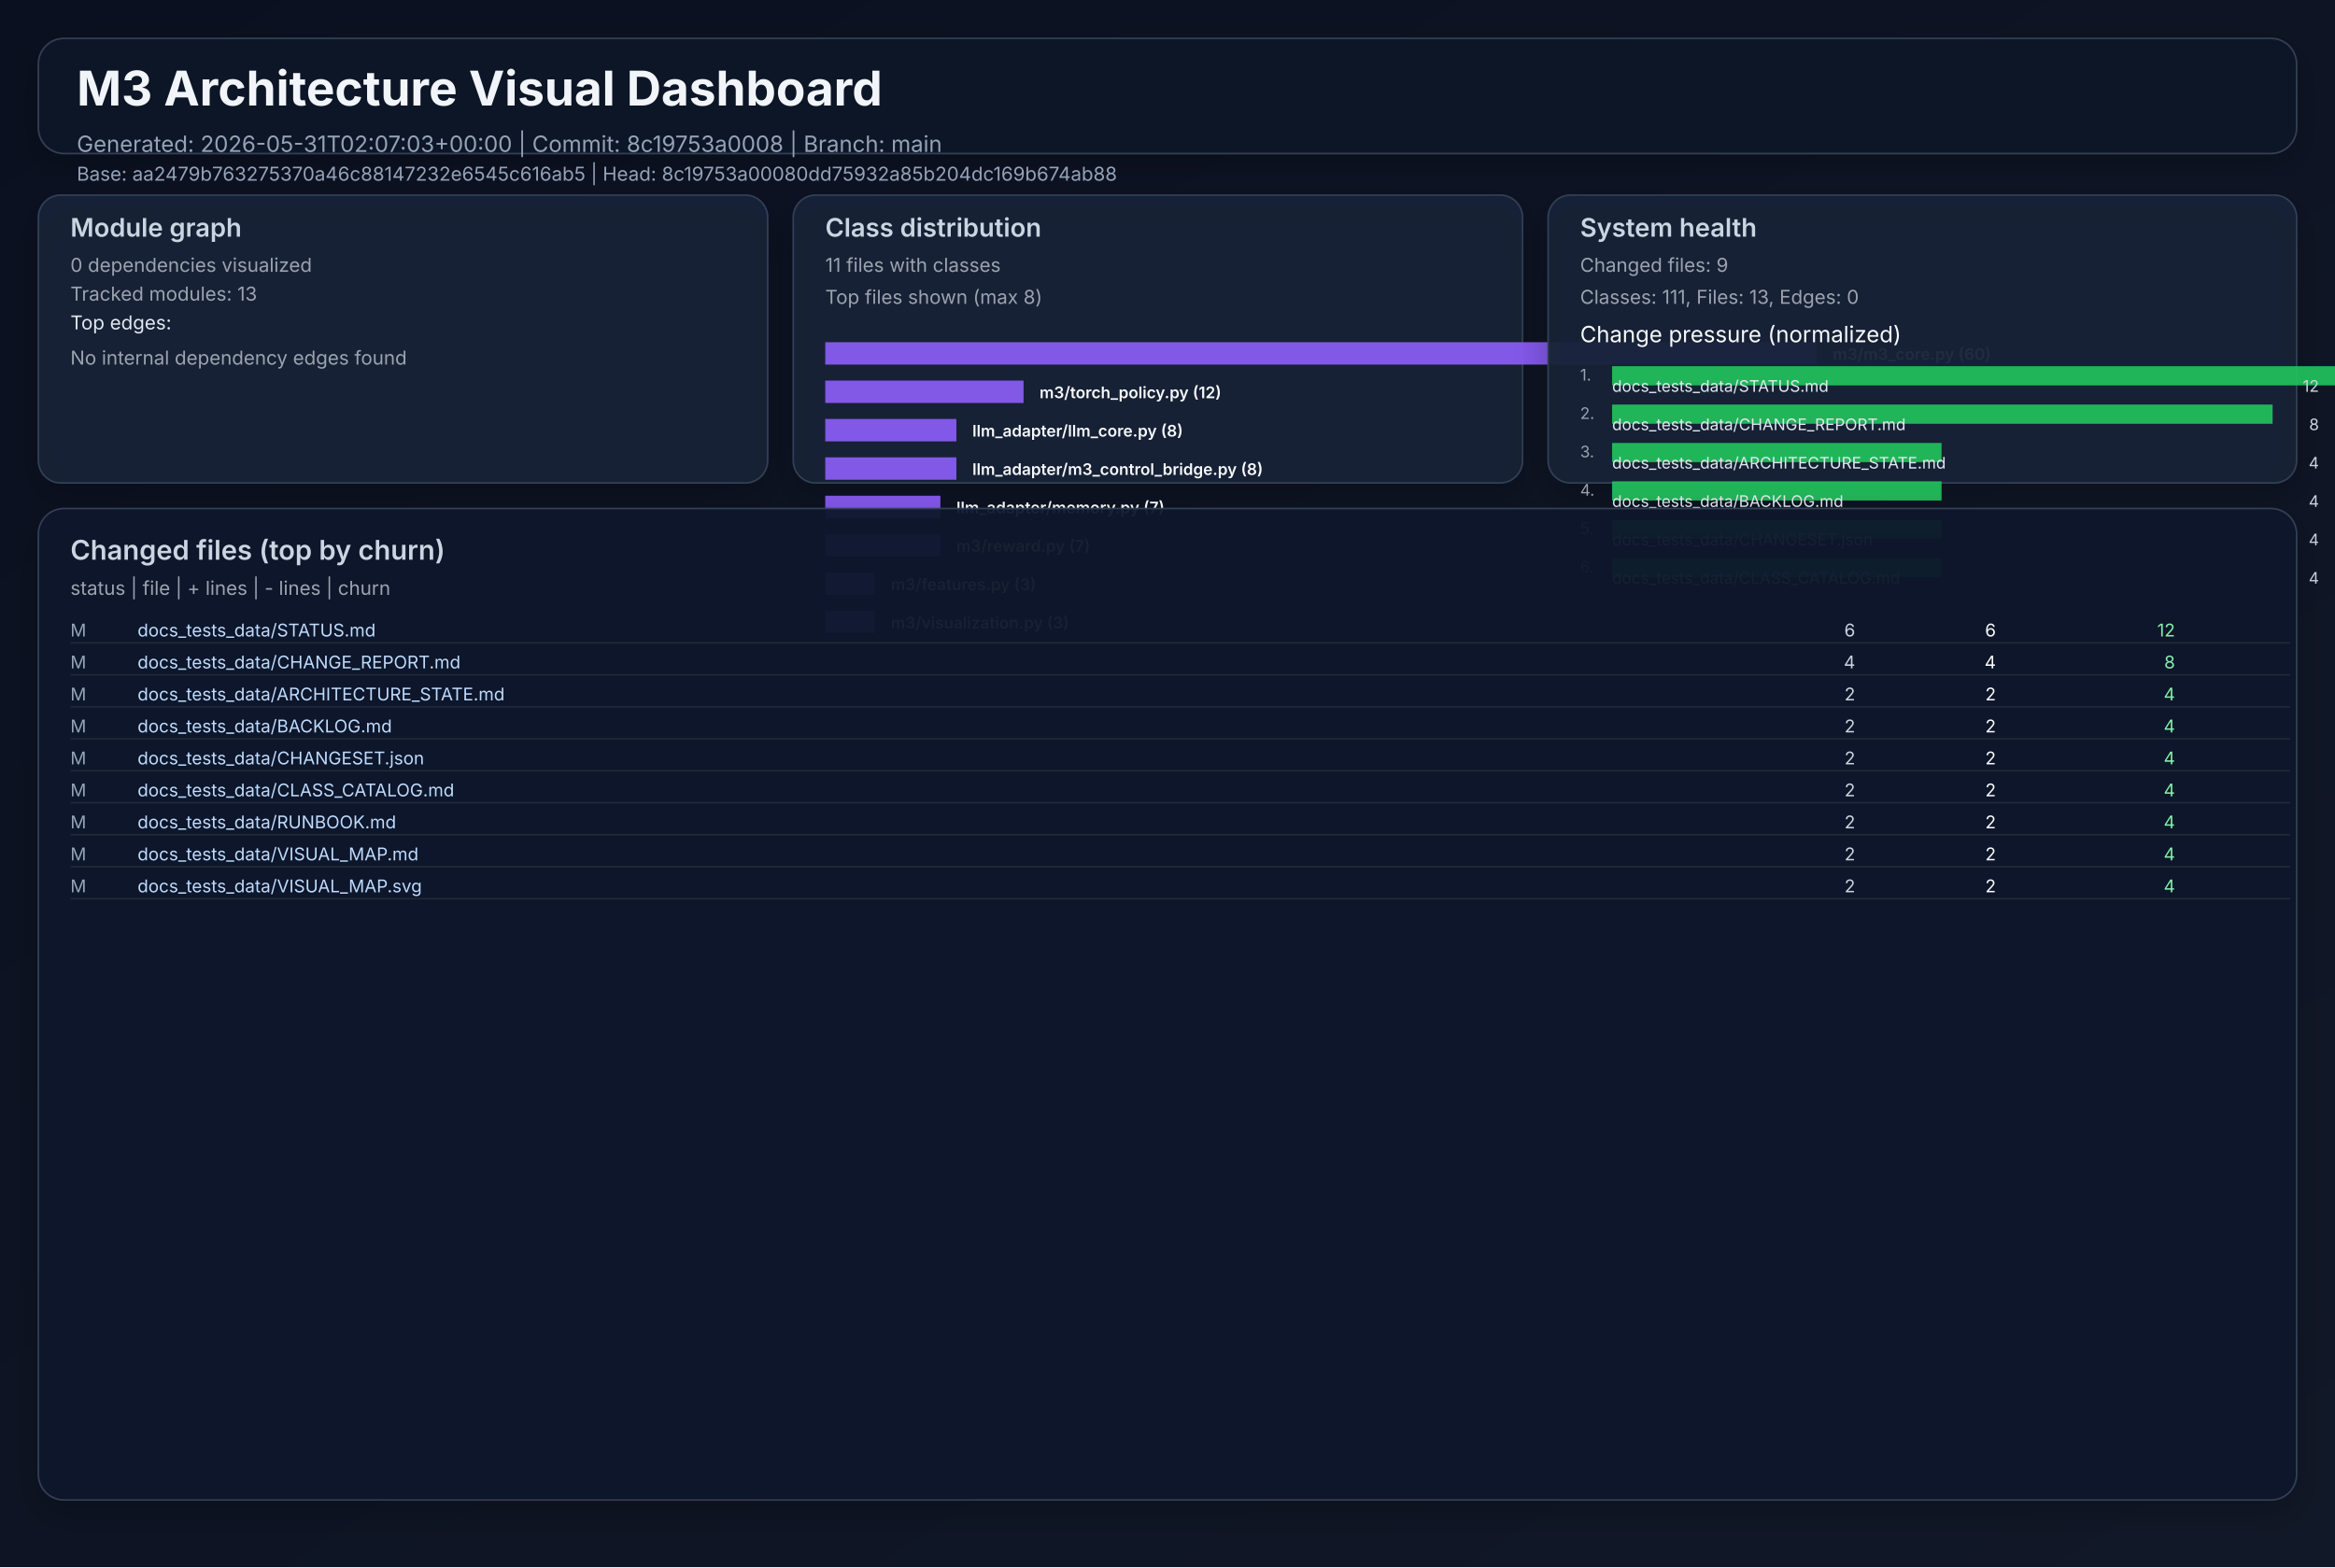
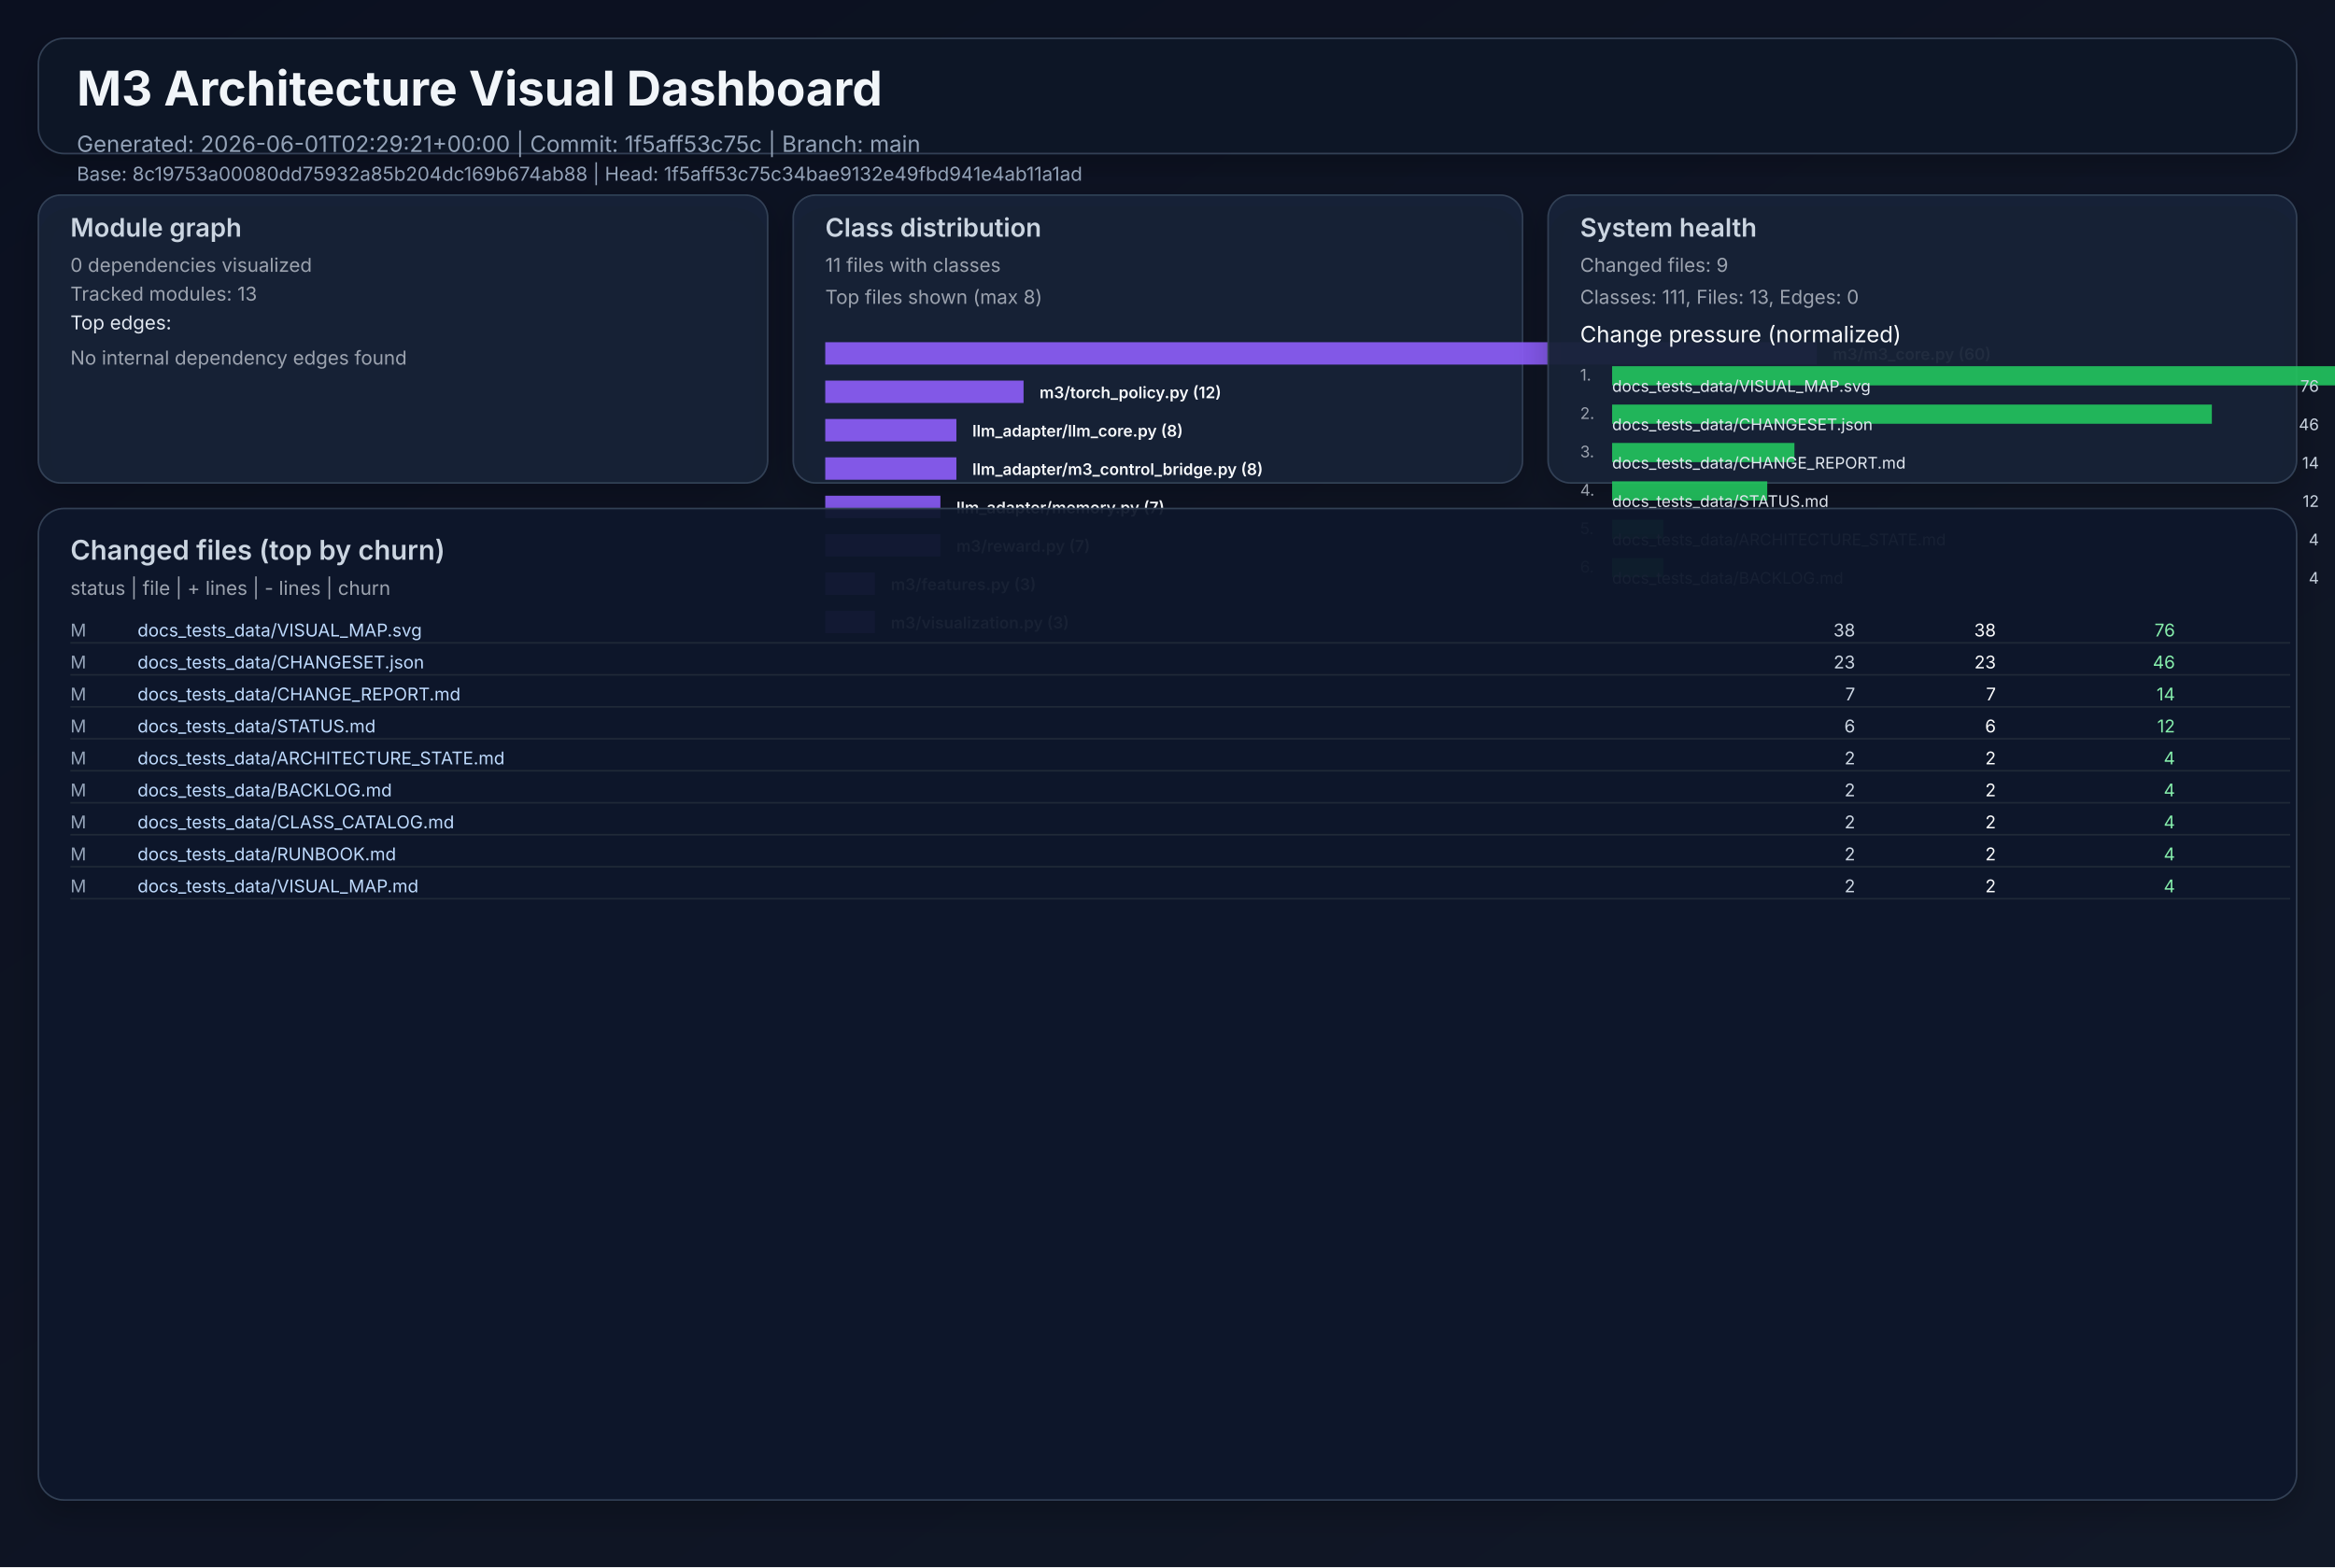
<svg xmlns="http://www.w3.org/2000/svg" width="1460" height="980" viewBox="0 0 1460 980" role="img">
  <defs>
    <linearGradient id="bg" x1="0" y1="0" x2="1" y2="1">
      <stop offset="0%" stop-color="#0b1020" />
      <stop offset="100%" stop-color="#111827" />
    </linearGradient>
    <filter id="cardShadow" x="-20%" y="-20%" width="140%" height="140%">
      <feDropShadow dx="0" dy="8" stdDeviation="10" flood-opacity="0.22" />
    </filter>
  </defs>
  <rect width="1460" height="980" fill="url(#bg)" />
  <g font-family="Inter, Arial, sans-serif">
    <rect x="24" y="24" width="1412" height="72" rx="16" fill="#111827" fill-opacity="0.94" stroke="#334155" stroke-width="1" filter="url(#cardShadow)" />
    <text x="48" y="66" fill="#f1f5f9" font-size="30" font-weight="700">M3 Architecture Visual Dashboard</text>
-     <text x="48" y="95" fill="#94a3b8" font-size="14">Generated: 2026-05-31T02:07:03+00:00  |  Commit: 8c19753a0008  |  Branch: main</text>
-     <text x="48" y="113" fill="#94a3b8" font-size="12">Base: aa2479b763275370a46c88147232e6545c616ab5  |  Head: 8c19753a00080dd75932a85b204dc169b674ab88</text>
+     <text x="48" y="95" fill="#94a3b8" font-size="14">Generated: 2026-06-01T02:29:21+00:00  |  Commit: 1f5aff53c75c  |  Branch: main</text>
+     <text x="48" y="113" fill="#94a3b8" font-size="12">Base: 8c19753a00080dd75932a85b204dc169b674ab88  |  Head: 1f5aff53c75c34bae9132e49fbd941e4ab11a1ad</text>
    <rect x="24" y="122" width="456" height="180" rx="14" fill="#17223a" fill-opacity="0.94" stroke="#334155" filter="url(#cardShadow)" />
    <text x="44" y="148" fill="#cbd5e1" font-size="16" font-weight="600">Module graph</text>
    <text x="44" y="170" fill="#9ca3af" font-size="12">0 dependencies visualized</text>
    <text x="44" y="188" fill="#9ca3af" font-size="12">Tracked modules: 13</text>
    <text x="44" y="206" fill="#e2e8f0" font-size="12">Top edges:</text>
    <text x="44" y="228" fill="#9ca3af" font-size="12">No internal dependency edges found</text>
    <rect x="496" y="122" width="456" height="180" rx="14" fill="#17223a" fill-opacity="0.94" stroke="#334155" filter="url(#cardShadow)" />
    <text x="516" y="148" fill="#cbd5e1" font-size="16" font-weight="600">Class distribution</text>
    <text x="516" y="170" fill="#9ca3af" font-size="12">11 files with classes</text>
    <text x="516" y="190" fill="#9ca3af" font-size="12">Top files shown (max 8)</text>
    <rect x="516" y="214" width="620" height="14" fill="#8b5cf6" opacity="0.92" />
    <text x="1146" y="225" fill="#f8fafc" font-size="10" font-weight="600">m3/m3_core.py (60)</text>
    <rect x="516" y="238" width="124" height="14" fill="#8b5cf6" opacity="0.92" />
    <text x="650" y="249" fill="#f8fafc" font-size="10" font-weight="600">m3/torch_policy.py (12)</text>
    <rect x="516" y="262" width="82" height="14" fill="#8b5cf6" opacity="0.92" />
    <text x="608" y="273" fill="#f8fafc" font-size="10" font-weight="600">llm_adapter/llm_core.py (8)</text>
    <rect x="516" y="286" width="82" height="14" fill="#8b5cf6" opacity="0.92" />
    <text x="608" y="297" fill="#f8fafc" font-size="10" font-weight="600">llm_adapter/m3_control_bridge.py (8)</text>
    <rect x="516" y="310" width="72" height="14" fill="#8b5cf6" opacity="0.92" />
    <text x="598" y="321" fill="#f8fafc" font-size="10" font-weight="600">llm_adapter/memory.py (7)</text>
    <rect x="516" y="334" width="72" height="14" fill="#8b5cf6" opacity="0.92" />
    <text x="598" y="345" fill="#f8fafc" font-size="10" font-weight="600">m3/reward.py (7)</text>
    <rect x="516" y="358" width="31" height="14" fill="#8b5cf6" opacity="0.92" />
    <text x="557" y="369" fill="#f8fafc" font-size="10" font-weight="600">m3/features.py (3)</text>
    <rect x="516" y="382" width="31" height="14" fill="#8b5cf6" opacity="0.92" />
    <text x="557" y="393" fill="#f8fafc" font-size="10" font-weight="600">m3/visualization.py (3)</text>
    <rect x="968" y="122" width="468" height="180" rx="14" fill="#17223a" fill-opacity="0.94" stroke="#334155" filter="url(#cardShadow)" />
    <text x="988" y="148" fill="#cbd5e1" font-size="16" font-weight="600">System health</text>
    <text x="988" y="170" fill="#9ca3af" font-size="12">Changed files: 9</text>
    <text x="988" y="190" fill="#9ca3af" font-size="12">Classes: 111, Files: 13, Edges: 0</text>
    <text x="988" y="214" fill="#f8fafc" font-size="14">Change pressure (normalized)</text>
    <text x="988" y="238" fill="#9ca3af" font-size="10">1.</text>
    <rect x="1008" y="229" width="620" height="12" fill="#22c55e" opacity="0.9" />
-     <text x="1008" y="245" fill="#e2e8f0" font-size="10">docs_tests_data/STATUS.md</text>
-     <text x="1450" y="245" fill="#cbd5e1" font-size="10" text-anchor="end">12</text>
+     <text x="1008" y="245" fill="#e2e8f0" font-size="10">docs_tests_data/VISUAL_MAP.svg</text>
+     <text x="1450" y="245" fill="#cbd5e1" font-size="10" text-anchor="end">76</text>
    <text x="988" y="262" fill="#9ca3af" font-size="10">2.</text>
-     <rect x="1008" y="253" width="413" height="12" fill="#22c55e" opacity="0.9" />
-     <text x="1008" y="269" fill="#e2e8f0" font-size="10">docs_tests_data/CHANGE_REPORT.md</text>
-     <text x="1450" y="269" fill="#cbd5e1" font-size="10" text-anchor="end">8</text>
+     <rect x="1008" y="253" width="375" height="12" fill="#22c55e" opacity="0.9" />
+     <text x="1008" y="269" fill="#e2e8f0" font-size="10">docs_tests_data/CHANGESET.json</text>
+     <text x="1450" y="269" fill="#cbd5e1" font-size="10" text-anchor="end">46</text>
    <text x="988" y="286" fill="#9ca3af" font-size="10">3.</text>
-     <rect x="1008" y="277" width="206" height="12" fill="#22c55e" opacity="0.9" />
-     <text x="1008" y="293" fill="#e2e8f0" font-size="10">docs_tests_data/ARCHITECTURE_STATE.md</text>
-     <text x="1450" y="293" fill="#cbd5e1" font-size="10" text-anchor="end">4</text>
+     <rect x="1008" y="277" width="114" height="12" fill="#22c55e" opacity="0.9" />
+     <text x="1008" y="293" fill="#e2e8f0" font-size="10">docs_tests_data/CHANGE_REPORT.md</text>
+     <text x="1450" y="293" fill="#cbd5e1" font-size="10" text-anchor="end">14</text>
    <text x="988" y="310" fill="#9ca3af" font-size="10">4.</text>
-     <rect x="1008" y="301" width="206" height="12" fill="#22c55e" opacity="0.9" />
-     <text x="1008" y="317" fill="#e2e8f0" font-size="10">docs_tests_data/BACKLOG.md</text>
-     <text x="1450" y="317" fill="#cbd5e1" font-size="10" text-anchor="end">4</text>
+     <rect x="1008" y="301" width="97" height="12" fill="#22c55e" opacity="0.9" />
+     <text x="1008" y="317" fill="#e2e8f0" font-size="10">docs_tests_data/STATUS.md</text>
+     <text x="1450" y="317" fill="#cbd5e1" font-size="10" text-anchor="end">12</text>
    <text x="988" y="334" fill="#9ca3af" font-size="10">5.</text>
-     <rect x="1008" y="325" width="206" height="12" fill="#22c55e" opacity="0.9" />
-     <text x="1008" y="341" fill="#e2e8f0" font-size="10">docs_tests_data/CHANGESET.json</text>
+     <rect x="1008" y="325" width="32" height="12" fill="#22c55e" opacity="0.9" />
+     <text x="1008" y="341" fill="#e2e8f0" font-size="10">docs_tests_data/ARCHITECTURE_STATE.md</text>
    <text x="1450" y="341" fill="#cbd5e1" font-size="10" text-anchor="end">4</text>
    <text x="988" y="358" fill="#9ca3af" font-size="10">6.</text>
-     <rect x="1008" y="349" width="206" height="12" fill="#22c55e" opacity="0.9" />
-     <text x="1008" y="365" fill="#e2e8f0" font-size="10">docs_tests_data/CLASS_CATALOG.md</text>
+     <rect x="1008" y="349" width="32" height="12" fill="#22c55e" opacity="0.9" />
+     <text x="1008" y="365" fill="#e2e8f0" font-size="10">docs_tests_data/BACKLOG.md</text>
    <text x="1450" y="365" fill="#cbd5e1" font-size="10" text-anchor="end">4</text>
    <rect x="24" y="318" width="1412" height="620" rx="16" fill="#0f172a" fill-opacity="0.94" stroke="#334155" filter="url(#cardShadow)" />
    <text x="44" y="350" fill="#cbd5e1" font-size="17" font-weight="600">Changed files (top by churn)</text>
    <text x="44" y="372" fill="#9ca3af" font-size="12">status  |  file  | + lines  | - lines  | churn</text>
    <text x="44" y="398" fill="#94a3b8" font-size="11"> M</text>
-     <text x="86" y="398" fill="#bfdbfe" font-size="11" text-anchor="start">docs_tests_data/STATUS.md</text>
-     <text x="1160" y="398" fill="#cbd5e1" font-size="11" text-anchor="end">    6</text>
-     <text x="1248" y="398" fill="#f9fafb" font-size="11" text-anchor="end">    6</text>
-     <text x="1360" y="398" fill="#86efac" font-size="11" text-anchor="end">    12</text>
+     <text x="86" y="398" fill="#bfdbfe" font-size="11" text-anchor="start">docs_tests_data/VISUAL_MAP.svg</text>
+     <text x="1160" y="398" fill="#cbd5e1" font-size="11" text-anchor="end">   38</text>
+     <text x="1248" y="398" fill="#f9fafb" font-size="11" text-anchor="end">   38</text>
+     <text x="1360" y="398" fill="#86efac" font-size="11" text-anchor="end">    76</text>
    <line x1="44" y1="402" x2="1432" y2="402" stroke="#1f2937" stroke-width="1" />
    <text x="44" y="418" fill="#94a3b8" font-size="11"> M</text>
-     <text x="86" y="418" fill="#bfdbfe" font-size="11" text-anchor="start">docs_tests_data/CHANGE_REPORT.md</text>
-     <text x="1160" y="418" fill="#cbd5e1" font-size="11" text-anchor="end">    4</text>
-     <text x="1248" y="418" fill="#f9fafb" font-size="11" text-anchor="end">    4</text>
-     <text x="1360" y="418" fill="#86efac" font-size="11" text-anchor="end">     8</text>
+     <text x="86" y="418" fill="#bfdbfe" font-size="11" text-anchor="start">docs_tests_data/CHANGESET.json</text>
+     <text x="1160" y="418" fill="#cbd5e1" font-size="11" text-anchor="end">   23</text>
+     <text x="1248" y="418" fill="#f9fafb" font-size="11" text-anchor="end">   23</text>
+     <text x="1360" y="418" fill="#86efac" font-size="11" text-anchor="end">    46</text>
    <line x1="44" y1="422" x2="1432" y2="422" stroke="#1f2937" stroke-width="1" />
    <text x="44" y="438" fill="#94a3b8" font-size="11"> M</text>
-     <text x="86" y="438" fill="#bfdbfe" font-size="11" text-anchor="start">docs_tests_data/ARCHITECTURE_STATE.md</text>
-     <text x="1160" y="438" fill="#cbd5e1" font-size="11" text-anchor="end">    2</text>
-     <text x="1248" y="438" fill="#f9fafb" font-size="11" text-anchor="end">    2</text>
-     <text x="1360" y="438" fill="#86efac" font-size="11" text-anchor="end">     4</text>
+     <text x="86" y="438" fill="#bfdbfe" font-size="11" text-anchor="start">docs_tests_data/CHANGE_REPORT.md</text>
+     <text x="1160" y="438" fill="#cbd5e1" font-size="11" text-anchor="end">    7</text>
+     <text x="1248" y="438" fill="#f9fafb" font-size="11" text-anchor="end">    7</text>
+     <text x="1360" y="438" fill="#86efac" font-size="11" text-anchor="end">    14</text>
    <line x1="44" y1="442" x2="1432" y2="442" stroke="#1f2937" stroke-width="1" />
    <text x="44" y="458" fill="#94a3b8" font-size="11"> M</text>
-     <text x="86" y="458" fill="#bfdbfe" font-size="11" text-anchor="start">docs_tests_data/BACKLOG.md</text>
-     <text x="1160" y="458" fill="#cbd5e1" font-size="11" text-anchor="end">    2</text>
-     <text x="1248" y="458" fill="#f9fafb" font-size="11" text-anchor="end">    2</text>
-     <text x="1360" y="458" fill="#86efac" font-size="11" text-anchor="end">     4</text>
+     <text x="86" y="458" fill="#bfdbfe" font-size="11" text-anchor="start">docs_tests_data/STATUS.md</text>
+     <text x="1160" y="458" fill="#cbd5e1" font-size="11" text-anchor="end">    6</text>
+     <text x="1248" y="458" fill="#f9fafb" font-size="11" text-anchor="end">    6</text>
+     <text x="1360" y="458" fill="#86efac" font-size="11" text-anchor="end">    12</text>
    <line x1="44" y1="462" x2="1432" y2="462" stroke="#1f2937" stroke-width="1" />
    <text x="44" y="478" fill="#94a3b8" font-size="11"> M</text>
-     <text x="86" y="478" fill="#bfdbfe" font-size="11" text-anchor="start">docs_tests_data/CHANGESET.json</text>
+     <text x="86" y="478" fill="#bfdbfe" font-size="11" text-anchor="start">docs_tests_data/ARCHITECTURE_STATE.md</text>
    <text x="1160" y="478" fill="#cbd5e1" font-size="11" text-anchor="end">    2</text>
    <text x="1248" y="478" fill="#f9fafb" font-size="11" text-anchor="end">    2</text>
    <text x="1360" y="478" fill="#86efac" font-size="11" text-anchor="end">     4</text>
    <line x1="44" y1="482" x2="1432" y2="482" stroke="#1f2937" stroke-width="1" />
    <text x="44" y="498" fill="#94a3b8" font-size="11"> M</text>
-     <text x="86" y="498" fill="#bfdbfe" font-size="11" text-anchor="start">docs_tests_data/CLASS_CATALOG.md</text>
+     <text x="86" y="498" fill="#bfdbfe" font-size="11" text-anchor="start">docs_tests_data/BACKLOG.md</text>
    <text x="1160" y="498" fill="#cbd5e1" font-size="11" text-anchor="end">    2</text>
    <text x="1248" y="498" fill="#f9fafb" font-size="11" text-anchor="end">    2</text>
    <text x="1360" y="498" fill="#86efac" font-size="11" text-anchor="end">     4</text>
    <line x1="44" y1="502" x2="1432" y2="502" stroke="#1f2937" stroke-width="1" />
    <text x="44" y="518" fill="#94a3b8" font-size="11"> M</text>
-     <text x="86" y="518" fill="#bfdbfe" font-size="11" text-anchor="start">docs_tests_data/RUNBOOK.md</text>
+     <text x="86" y="518" fill="#bfdbfe" font-size="11" text-anchor="start">docs_tests_data/CLASS_CATALOG.md</text>
    <text x="1160" y="518" fill="#cbd5e1" font-size="11" text-anchor="end">    2</text>
    <text x="1248" y="518" fill="#f9fafb" font-size="11" text-anchor="end">    2</text>
    <text x="1360" y="518" fill="#86efac" font-size="11" text-anchor="end">     4</text>
    <line x1="44" y1="522" x2="1432" y2="522" stroke="#1f2937" stroke-width="1" />
    <text x="44" y="538" fill="#94a3b8" font-size="11"> M</text>
-     <text x="86" y="538" fill="#bfdbfe" font-size="11" text-anchor="start">docs_tests_data/VISUAL_MAP.md</text>
+     <text x="86" y="538" fill="#bfdbfe" font-size="11" text-anchor="start">docs_tests_data/RUNBOOK.md</text>
    <text x="1160" y="538" fill="#cbd5e1" font-size="11" text-anchor="end">    2</text>
    <text x="1248" y="538" fill="#f9fafb" font-size="11" text-anchor="end">    2</text>
    <text x="1360" y="538" fill="#86efac" font-size="11" text-anchor="end">     4</text>
    <line x1="44" y1="542" x2="1432" y2="542" stroke="#1f2937" stroke-width="1" />
    <text x="44" y="558" fill="#94a3b8" font-size="11"> M</text>
-     <text x="86" y="558" fill="#bfdbfe" font-size="11" text-anchor="start">docs_tests_data/VISUAL_MAP.svg</text>
+     <text x="86" y="558" fill="#bfdbfe" font-size="11" text-anchor="start">docs_tests_data/VISUAL_MAP.md</text>
    <text x="1160" y="558" fill="#cbd5e1" font-size="11" text-anchor="end">    2</text>
    <text x="1248" y="558" fill="#f9fafb" font-size="11" text-anchor="end">    2</text>
    <text x="1360" y="558" fill="#86efac" font-size="11" text-anchor="end">     4</text>
    <line x1="44" y1="562" x2="1432" y2="562" stroke="#1f2937" stroke-width="1" />
  </g>
</svg>
